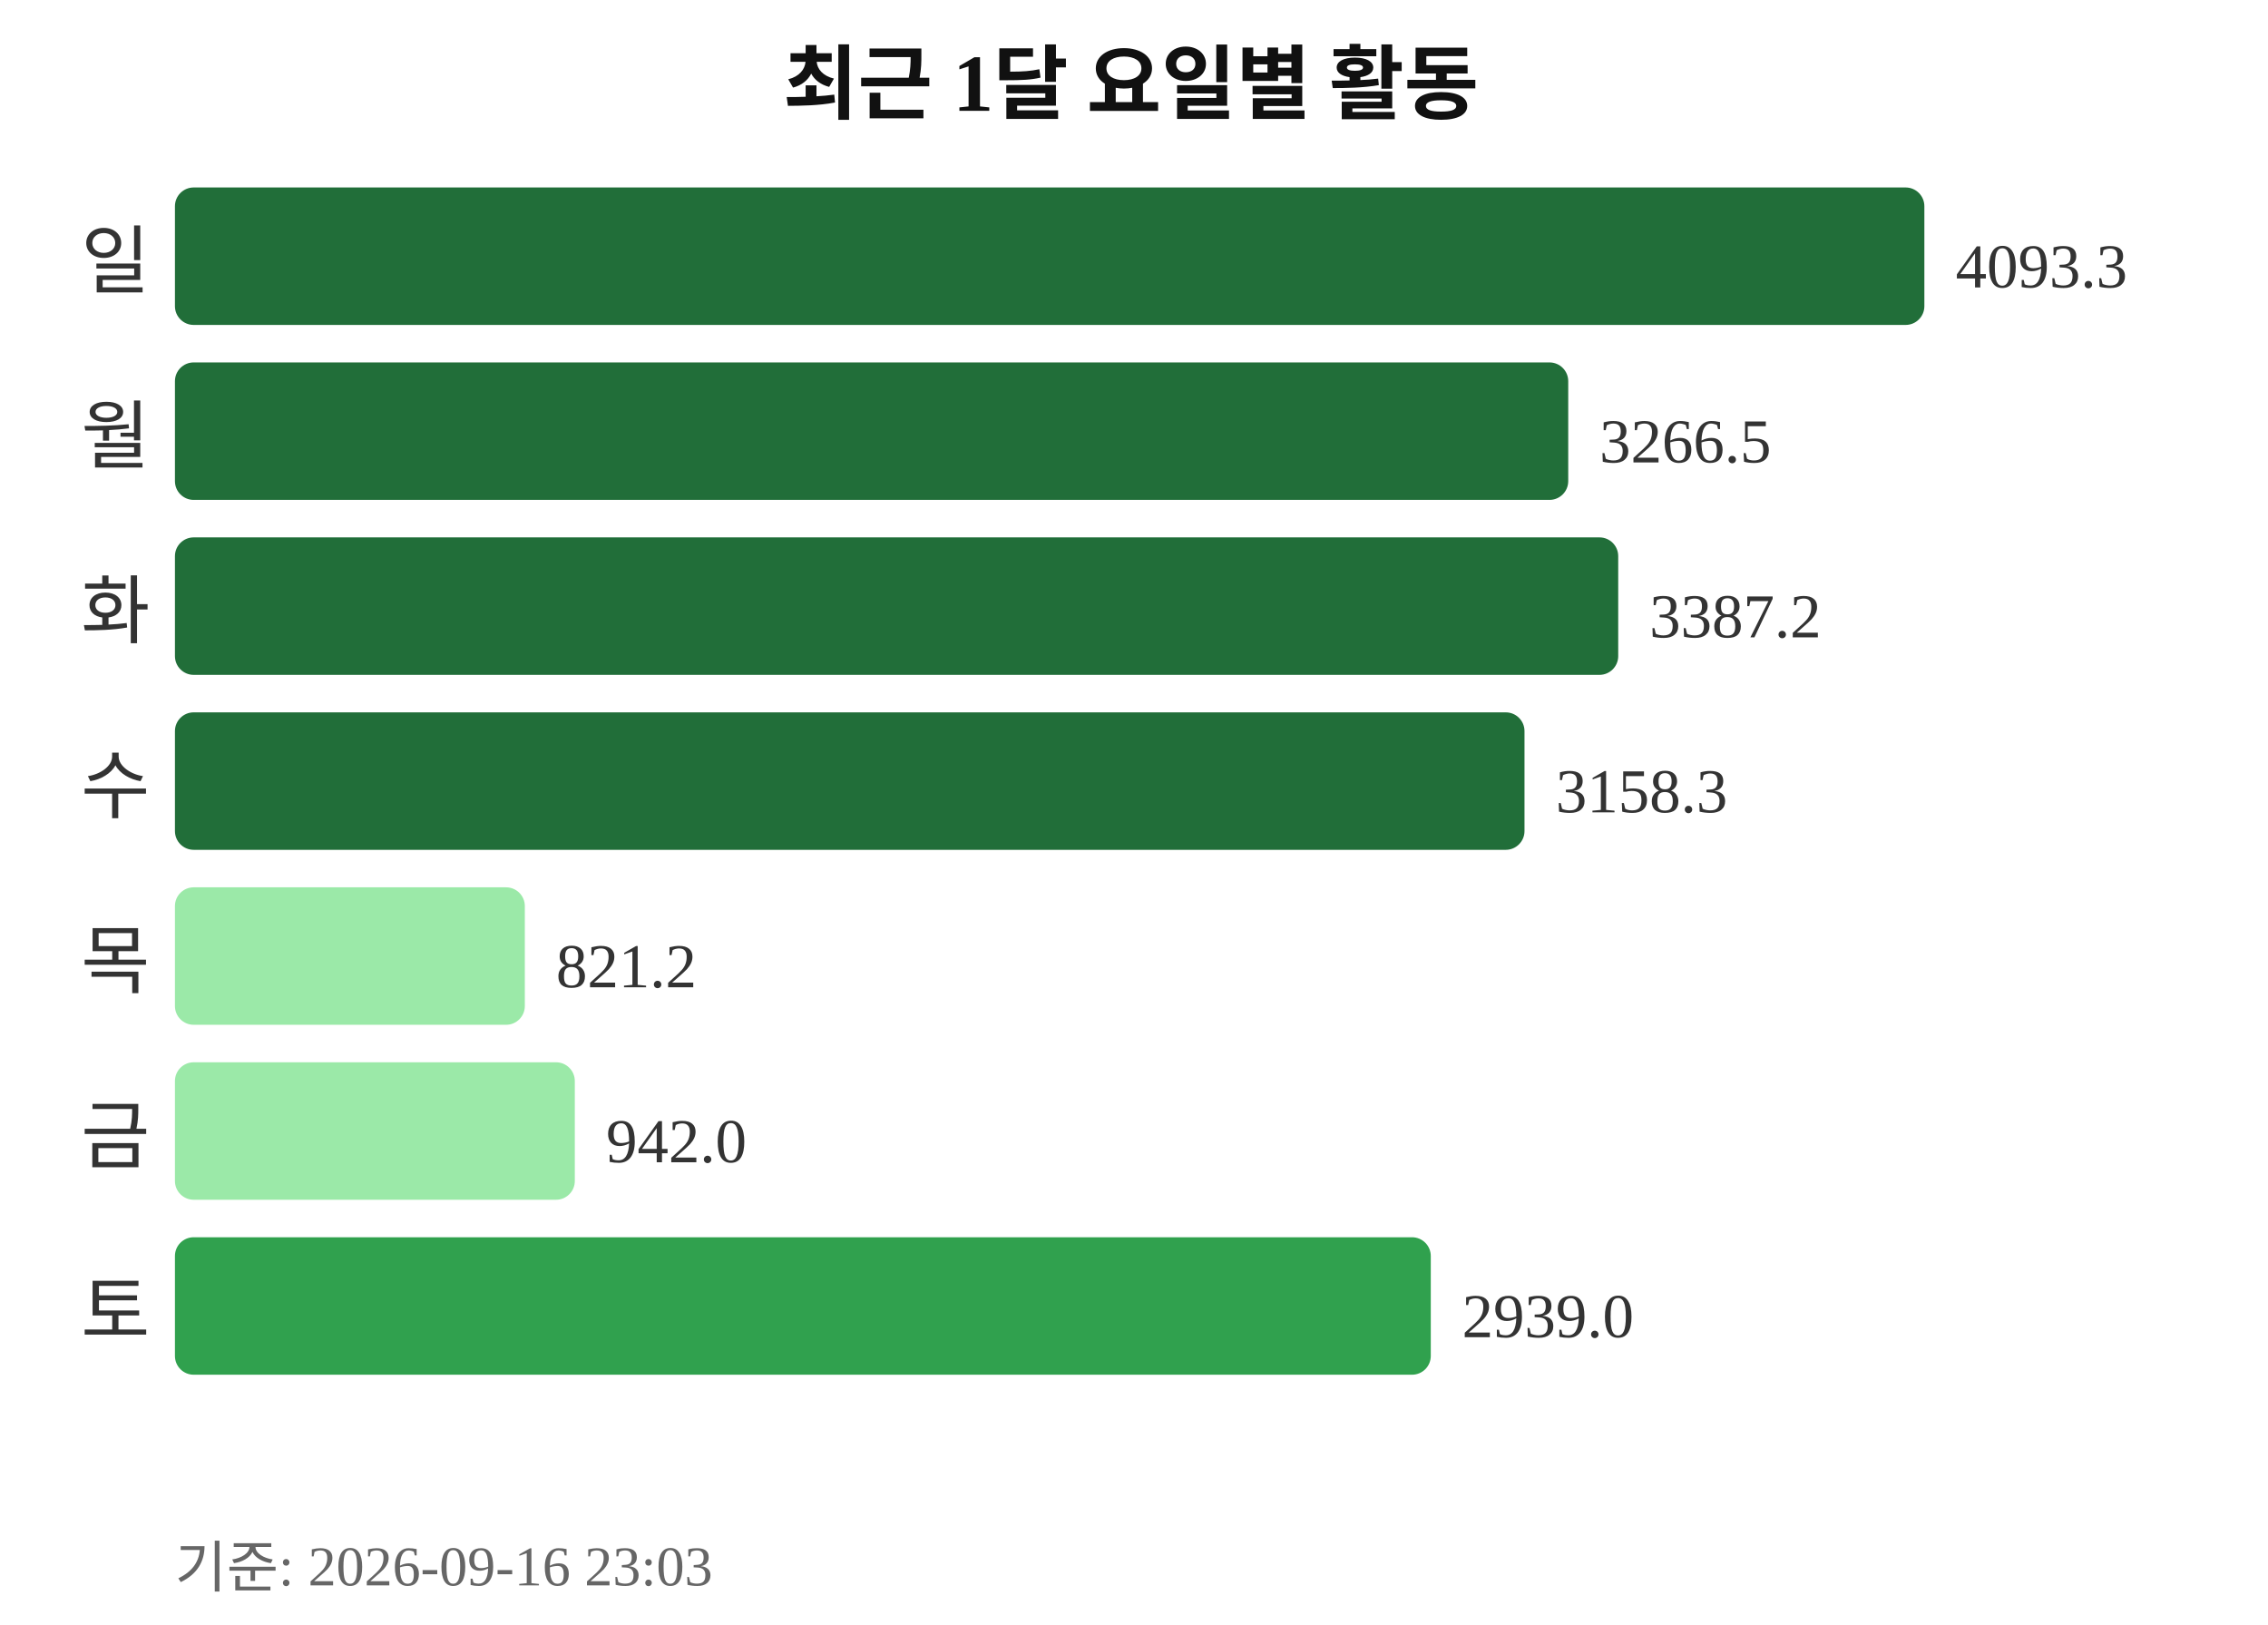
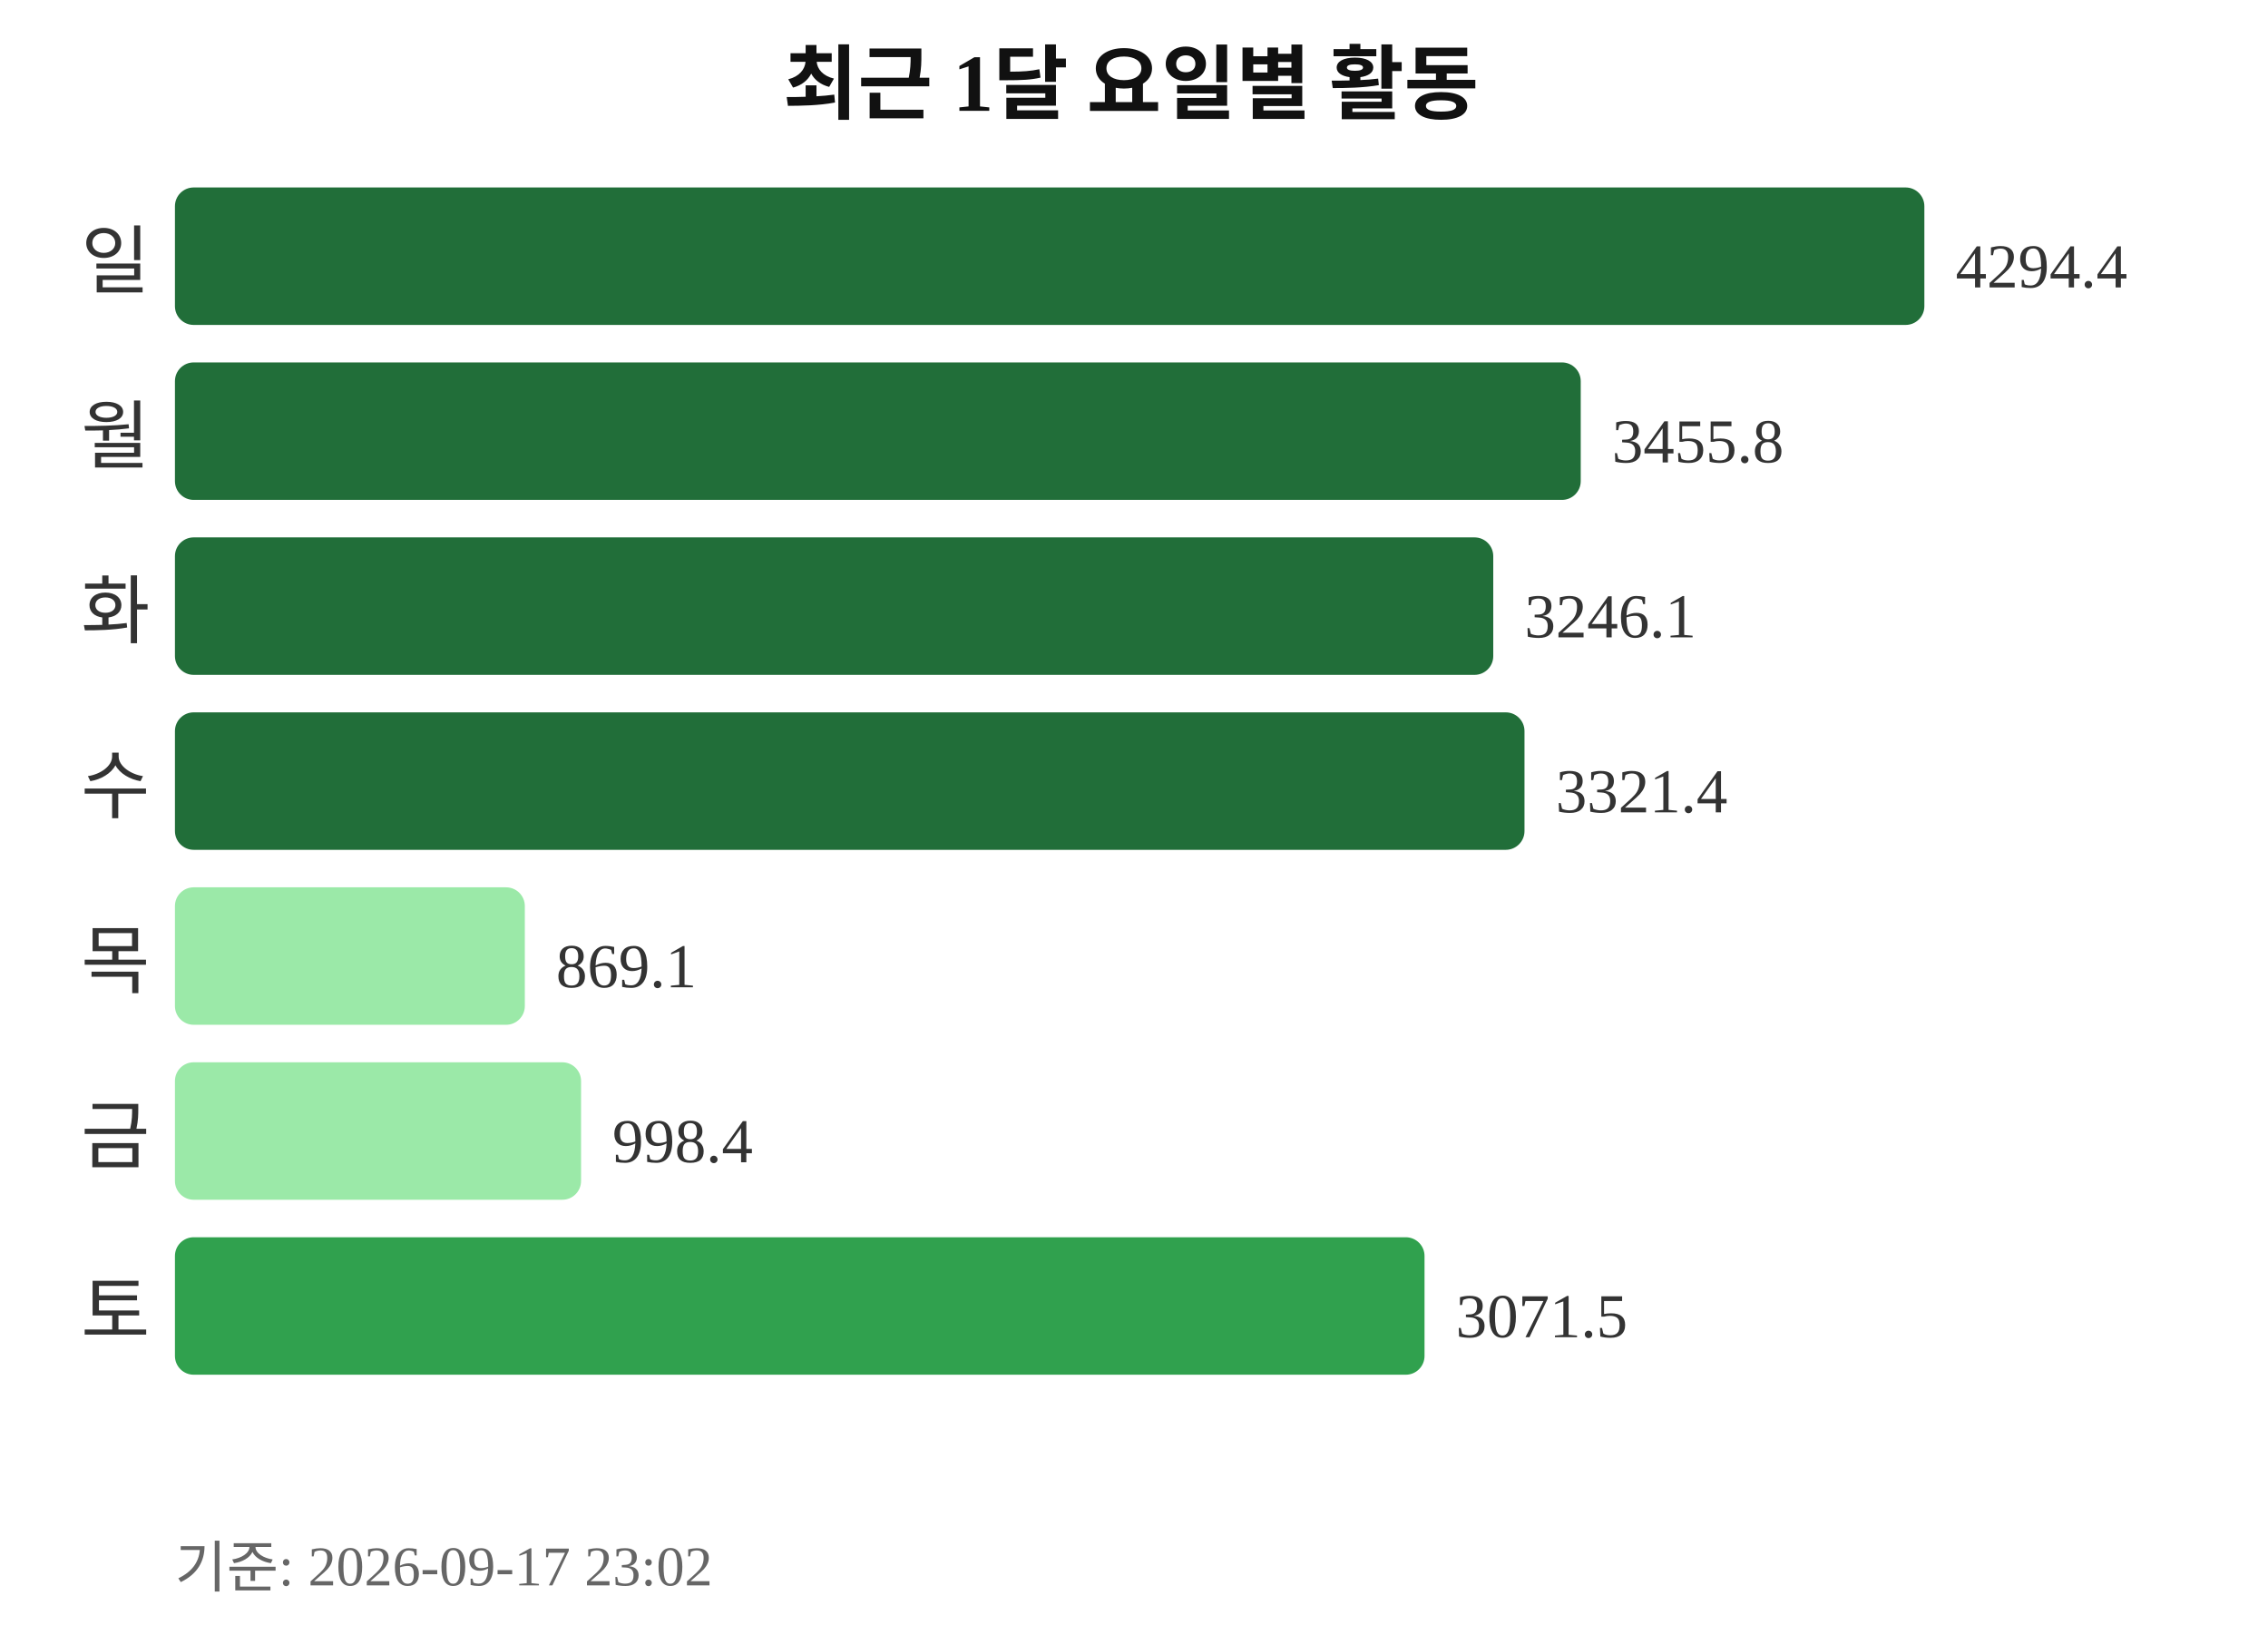
<svg xmlns="http://www.w3.org/2000/svg" width="363" height="260">
  <text x="181" y="18" text-anchor="middle" font-size="13" font-weight="bold" fill="#111111">최근 1달 요일별 활동</text>
  <text x="24" y="46" text-anchor="end" font-size="12" fill="#333333">일</text>
  <rect x="28" y="30" width="280" height="22" rx="3" fill="#216e39" />
-   <text x="313" y="46" font-size="10" fill="#333333">4093.3</text>
+   <text x="313" y="46" font-size="10" fill="#333333">4294.4</text>
  <text x="24" y="74" text-anchor="end" font-size="12" fill="#333333">월</text>
-   <rect x="28" y="58" width="223" height="22" rx="3" fill="#216e39" />
-   <text x="256" y="74" font-size="10" fill="#333333">3266.5</text>
+   <rect x="28" y="58" width="225" height="22" rx="3" fill="#216e39" />
+   <text x="258" y="74" font-size="10" fill="#333333">3455.8</text>
  <text x="24" y="102" text-anchor="end" font-size="12" fill="#333333">화</text>
-   <rect x="28" y="86" width="231" height="22" rx="3" fill="#216e39" />
-   <text x="264" y="102" font-size="10" fill="#333333">3387.2</text>
+   <rect x="28" y="86" width="211" height="22" rx="3" fill="#216e39" />
+   <text x="244" y="102" font-size="10" fill="#333333">3246.1</text>
  <text x="24" y="130" text-anchor="end" font-size="12" fill="#333333">수</text>
  <rect x="28" y="114" width="216" height="22" rx="3" fill="#216e39" />
-   <text x="249" y="130" font-size="10" fill="#333333">3158.3</text>
+   <text x="249" y="130" font-size="10" fill="#333333">3321.4</text>
  <text x="24" y="158" text-anchor="end" font-size="12" fill="#333333">목</text>
  <rect x="28" y="142" width="56" height="22" rx="3" fill="#9be9a8" />
-   <text x="89" y="158" font-size="10" fill="#333333">821.2</text>
+   <text x="89" y="158" font-size="10" fill="#333333">869.1</text>
  <text x="24" y="186" text-anchor="end" font-size="12" fill="#333333">금</text>
-   <rect x="28" y="170" width="64" height="22" rx="3" fill="#9be9a8" />
-   <text x="97" y="186" font-size="10" fill="#333333">942.0</text>
+   <rect x="28" y="170" width="65" height="22" rx="3" fill="#9be9a8" />
+   <text x="98" y="186" font-size="10" fill="#333333">998.4</text>
  <text x="24" y="214" text-anchor="end" font-size="12" fill="#333333">토</text>
-   <rect x="28" y="198" width="201" height="22" rx="3" fill="#30a14e" />
-   <text x="234" y="214" font-size="10" fill="#333333">2939.0</text>
-   <text x="28" y="254" font-size="9" fill="#666666">기준: 2026-09-16 23:03</text>
+   <rect x="28" y="198" width="200" height="22" rx="3" fill="#30a14e" />
+   <text x="233" y="214" font-size="10" fill="#333333">3071.5</text>
+   <text x="28" y="254" font-size="9" fill="#666666">기준: 2026-09-17 23:02</text>
</svg>
